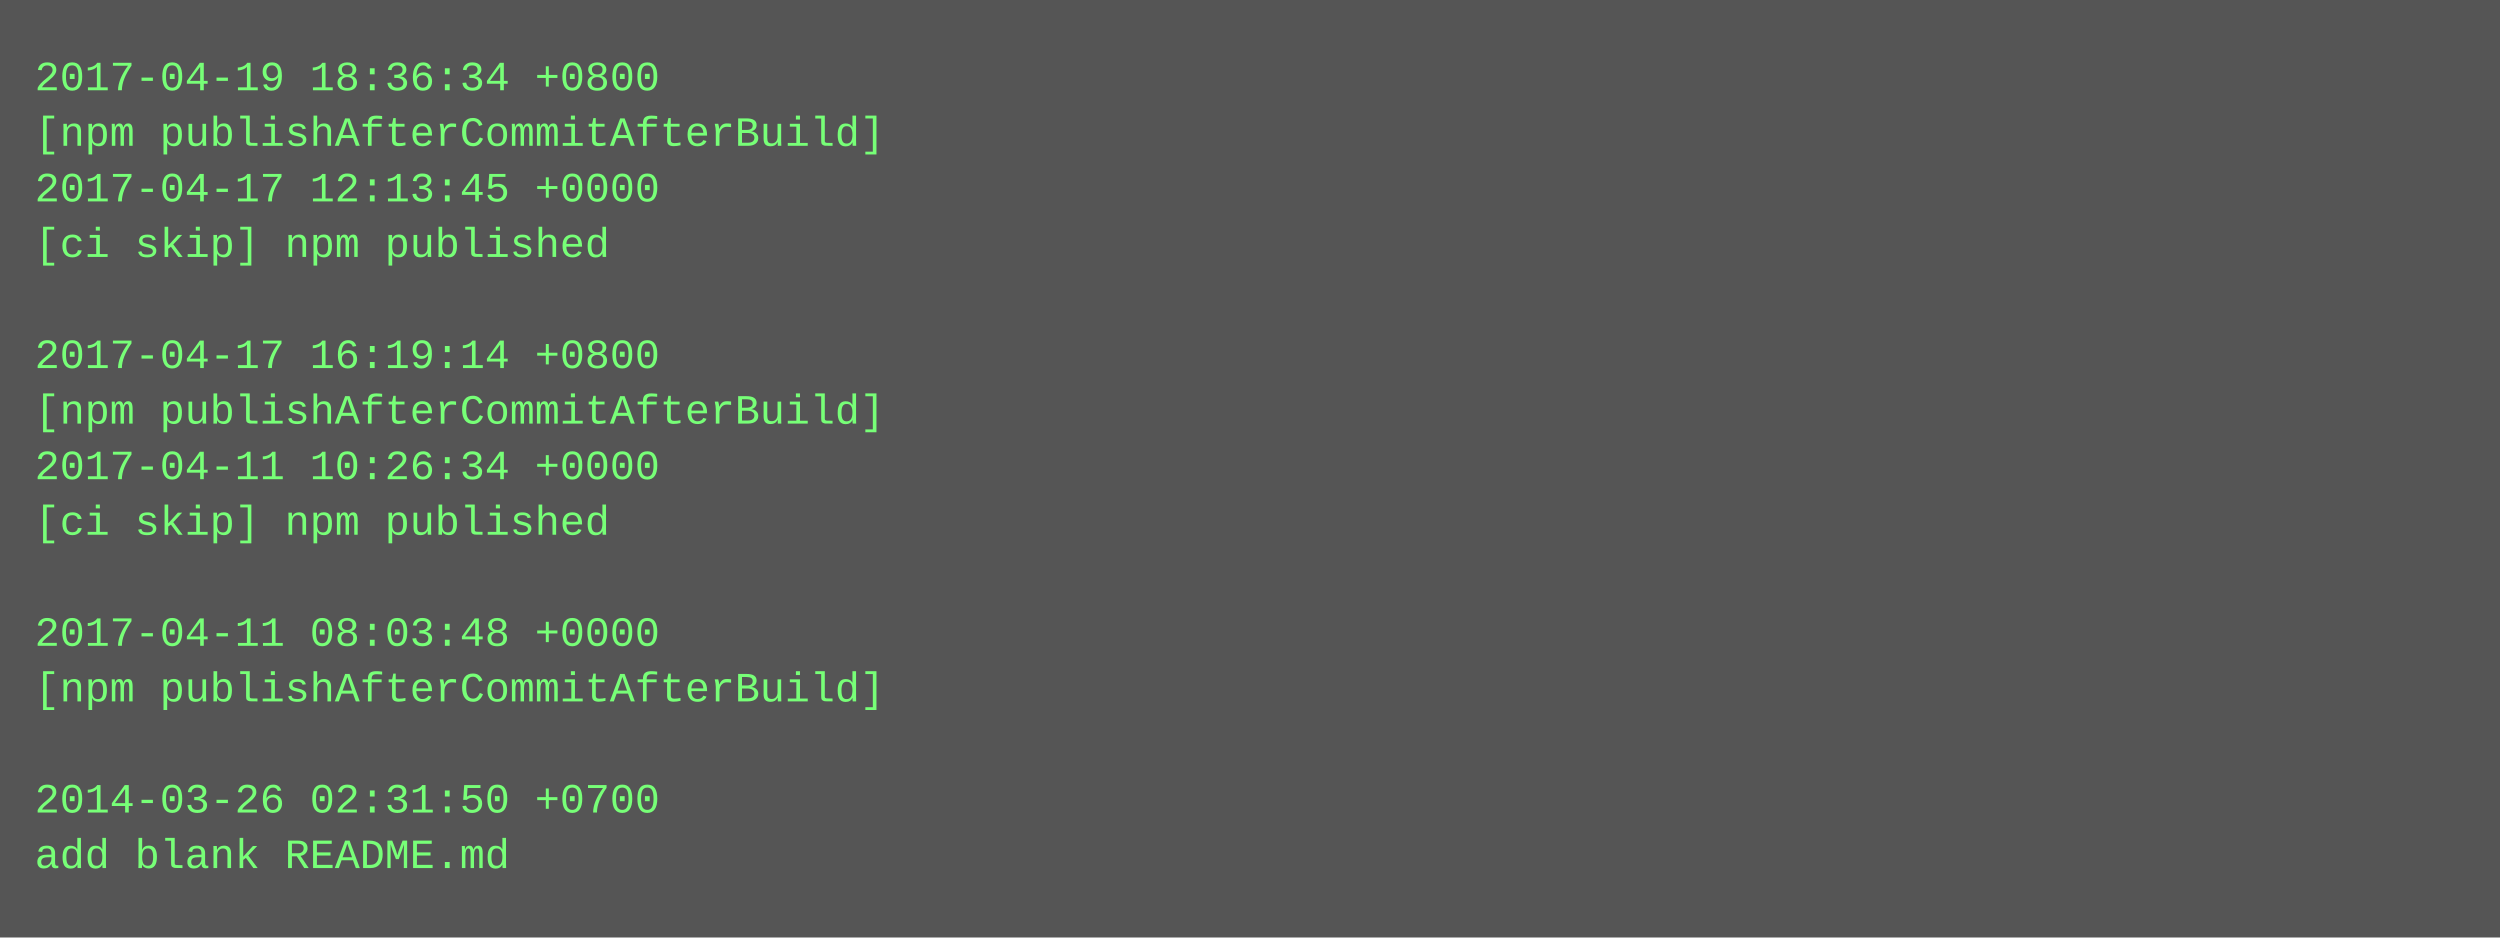
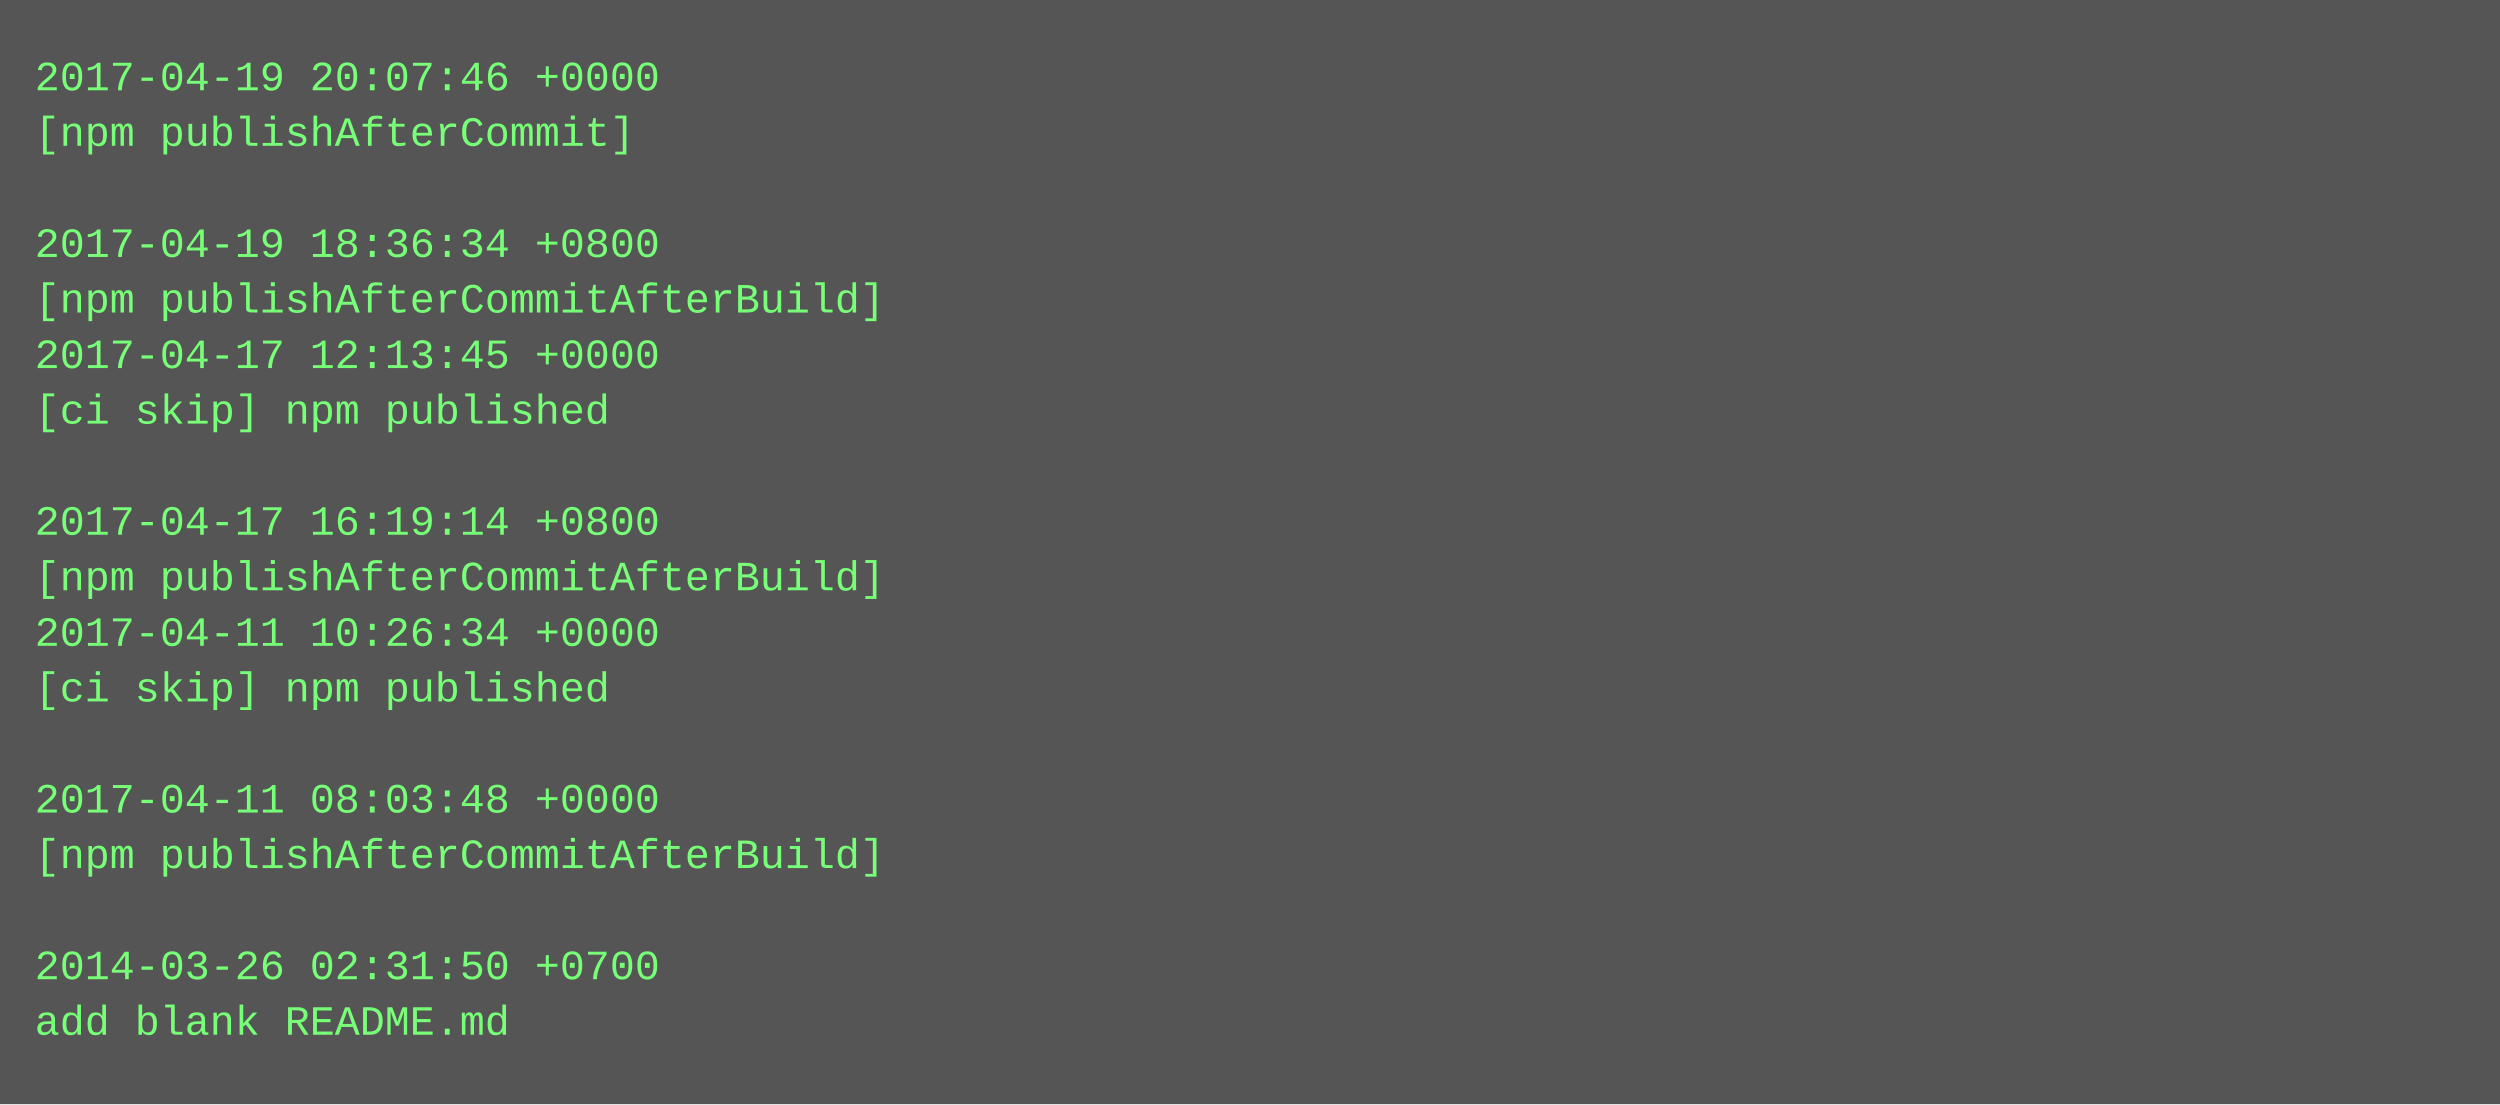
- <svg xmlns="http://www.w3.org/2000/svg" height="270" width="720">
-   <rect height="270" fill="#555" width="720" />
+ <svg xmlns="http://www.w3.org/2000/svg" height="318" width="720">
+   <rect height="318" fill="#555" width="720" />
  <text fill="#7f7" font-family="Courier New" font-size="12" xml:space="preserve">
-     <tspan x="10" y="26">2017-04-19 18:36:34 +0800</tspan>
-     <tspan x="10" y="42">[npm publishAfterCommitAfterBuild]</tspan>
-     <tspan x="10" y="58">2017-04-17 12:13:45 +0000</tspan>
-     <tspan x="10" y="74">[ci skip] npm published</tspan>
-     <tspan x="10" y="90" />
-     <tspan x="10" y="106">2017-04-17 16:19:14 +0800</tspan>
-     <tspan x="10" y="122">[npm publishAfterCommitAfterBuild]</tspan>
-     <tspan x="10" y="138">2017-04-11 10:26:34 +0000</tspan>
-     <tspan x="10" y="154">[ci skip] npm published</tspan>
-     <tspan x="10" y="170" />
-     <tspan x="10" y="186">2017-04-11 08:03:48 +0000</tspan>
-     <tspan x="10" y="202">[npm publishAfterCommitAfterBuild]</tspan>
+     <tspan x="10" y="26">2017-04-19 20:07:46 +0000</tspan>
+     <tspan x="10" y="42">[npm publishAfterCommit]</tspan>
+     <tspan x="10" y="58" />
+     <tspan x="10" y="74">2017-04-19 18:36:34 +0800</tspan>
+     <tspan x="10" y="90">[npm publishAfterCommitAfterBuild]</tspan>
+     <tspan x="10" y="106">2017-04-17 12:13:45 +0000</tspan>
+     <tspan x="10" y="122">[ci skip] npm published</tspan>
+     <tspan x="10" y="138" />
+     <tspan x="10" y="154">2017-04-17 16:19:14 +0800</tspan>
+     <tspan x="10" y="170">[npm publishAfterCommitAfterBuild]</tspan>
+     <tspan x="10" y="186">2017-04-11 10:26:34 +0000</tspan>
+     <tspan x="10" y="202">[ci skip] npm published</tspan>
    <tspan x="10" y="218" />
-     <tspan x="10" y="234">2014-03-26 02:31:50 +0700</tspan>
-     <tspan x="10" y="250">add blank README.md</tspan>
+     <tspan x="10" y="234">2017-04-11 08:03:48 +0000</tspan>
+     <tspan x="10" y="250">[npm publishAfterCommitAfterBuild]</tspan>
+     <tspan x="10" y="266" />
+     <tspan x="10" y="282">2014-03-26 02:31:50 +0700</tspan>
+     <tspan x="10" y="298">add blank README.md</tspan>
  </text>
</svg>
